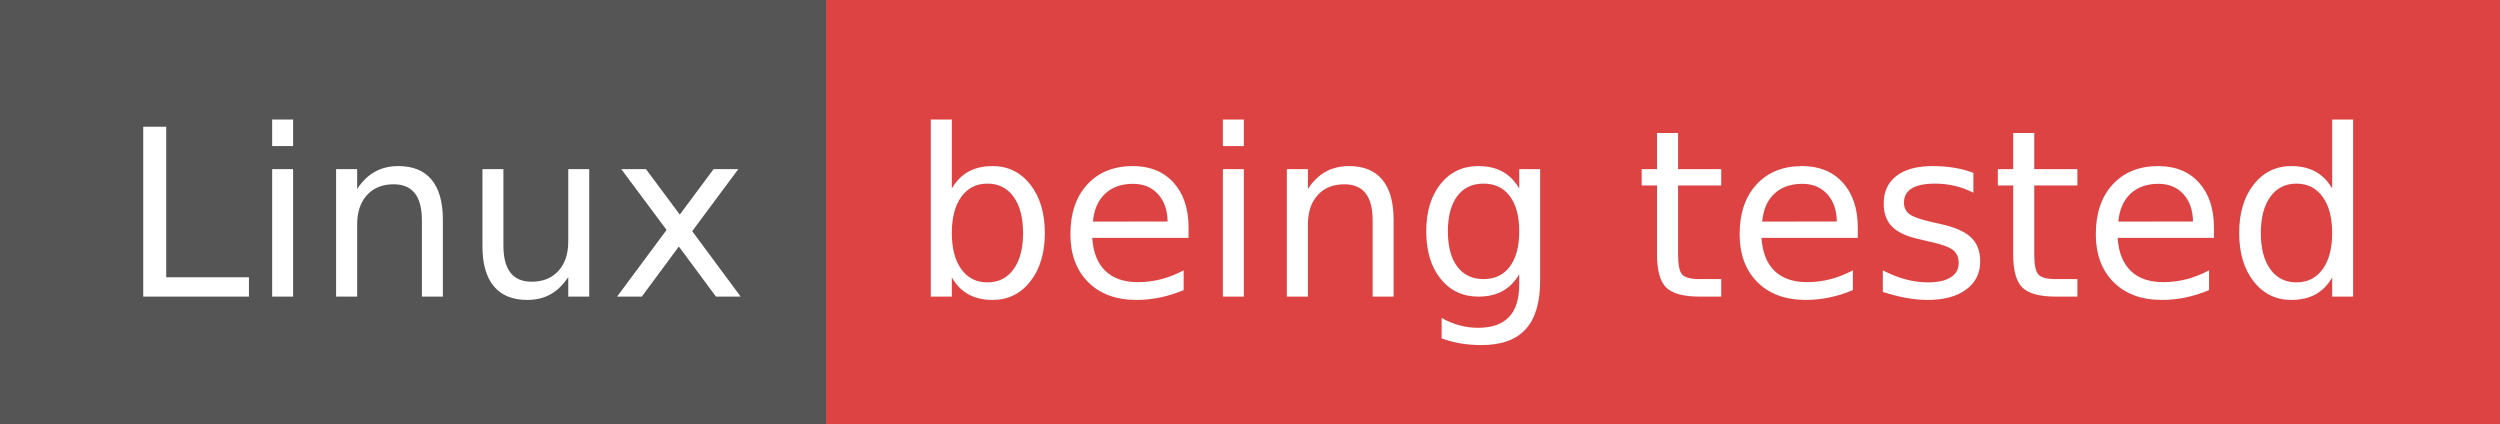
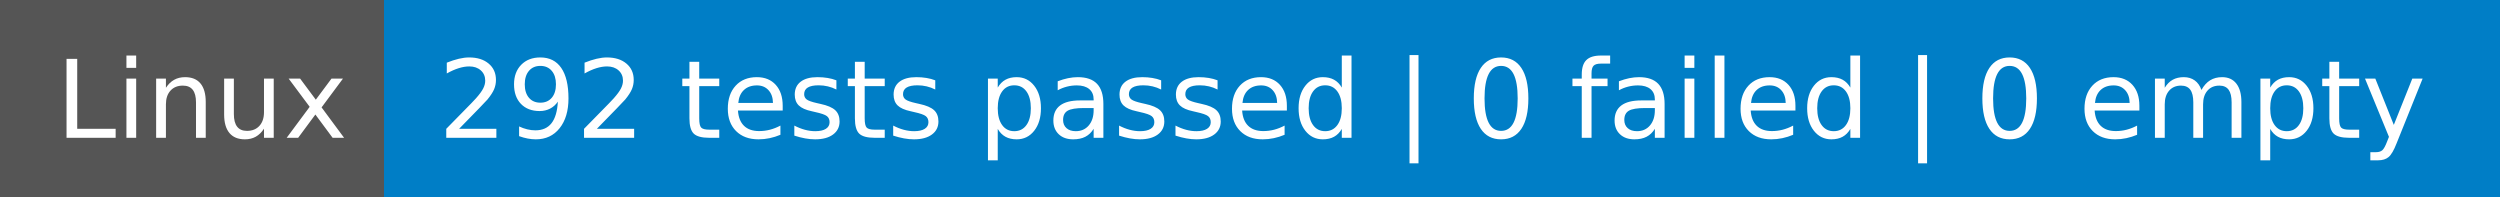
- <svg xmlns="http://www.w3.org/2000/svg" width="118" height="20" role="img" aria-label="Linux: being tested">
+ <svg xmlns="http://www.w3.org/2000/svg" width="254" height="20" role="img" aria-label="Linux: 292 tests passed | 0 failed | 0 empty">
  <g shape-rendering="crispEdges">
    <rect width="39" height="20" fill="#555" />
-     <rect x="39" width="79" height="20" fill="#dd4343" />
+     <rect x="39" width="215" height="20" fill="#007ec6" />
  </g>
  <g fill="#fff" text-anchor="middle" font-family="Verdana,Geneva,DejaVu Sans,sans-serif" text-rendering="geometricPrecision" font-size="110">
    <text x="205" y="140" textLength="290" transform="scale(.1)">Linux</text>
-     <text x="775" y="140" textLength="690" transform="scale(.1)">being tested</text>
+     <text x="1455" y="140" textLength="2050" transform="scale(.1)">292 tests passed | 0 failed | 0 empty</text>
  </g>
</svg>
